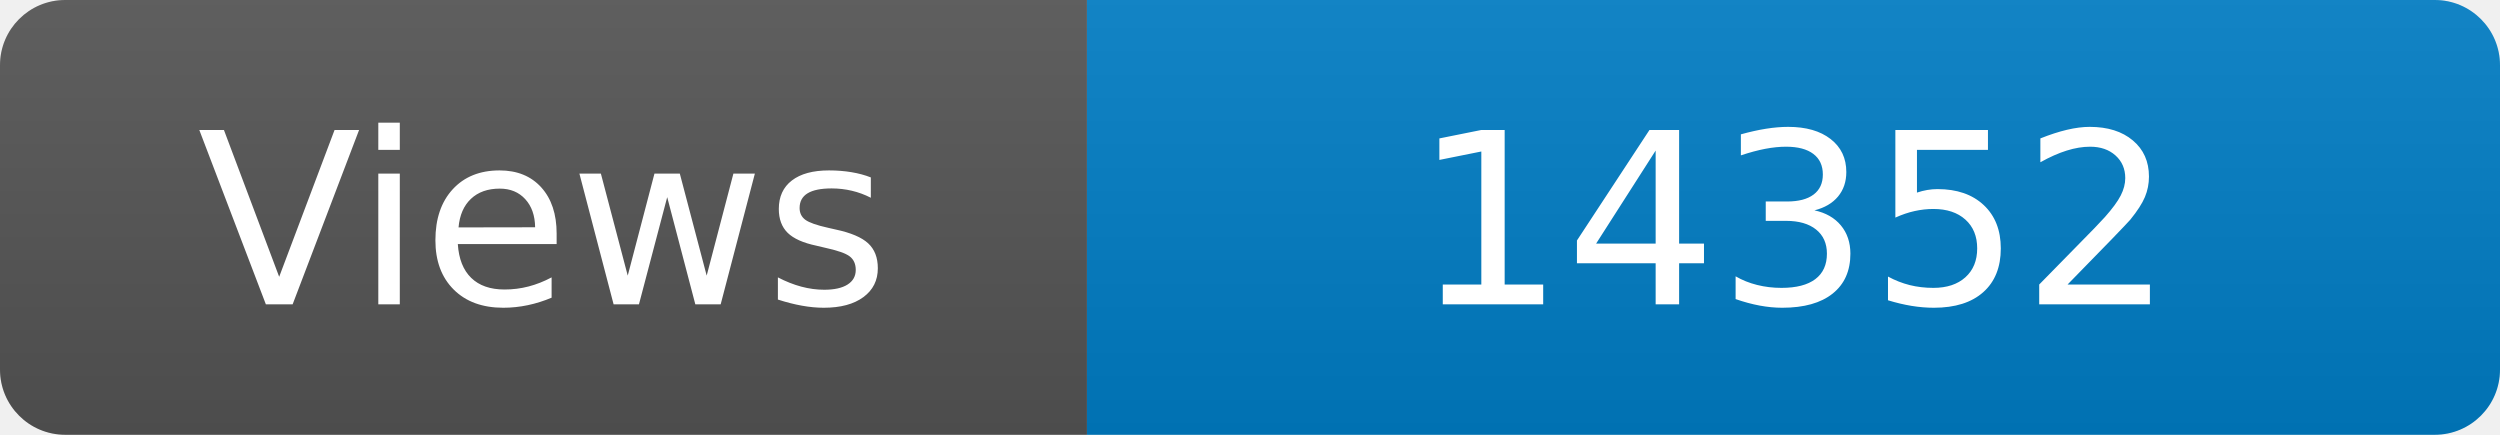
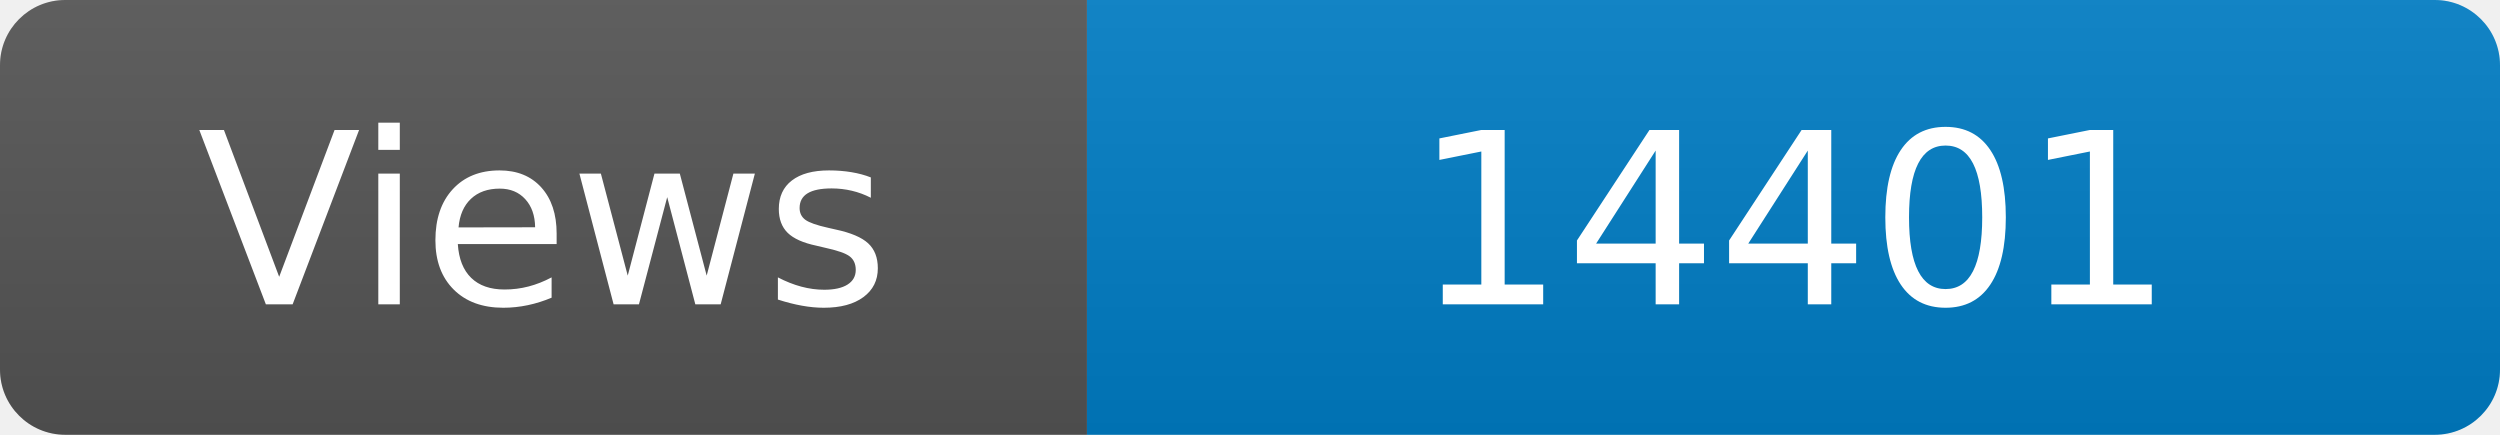
<svg xmlns="http://www.w3.org/2000/svg" width="115" height="20" role="img" aria-label="Maintained?: yes">
  <linearGradient id="s" x2="0" y2="100%">
    <stop offset="0" stop-color="#bbb" stop-opacity=".1" />
    <stop offset="1" stop-opacity=".1" />
  </linearGradient>
  <clipPath id="r">
    <rect width="115" height="20" rx="3" fill="#fff" />
  </clipPath>
  <g clip-path="url(#r)">
    <rect width="50" height="20" fill="#555" />
    <rect x="50" width="160" height="20" fill="#007ec6" />
    <rect width="115" height="20" fill="url(#s)" />
  </g>
  <g fill="#fff" text-anchor="middle" font-family="Verdana,Geneva,DejaVu Sans,sans-serif" font-size="110">
    <text x="250" y="140" transform="scale(.1)" fill="#fff">Views</text>
-     <text x="825" y="140" transform="scale(.1)" fill="#fff">14352</text>
+     <text x="825" y="140" transform="scale(.1)" fill="#fff">14401</text>
  </g>
</svg>
